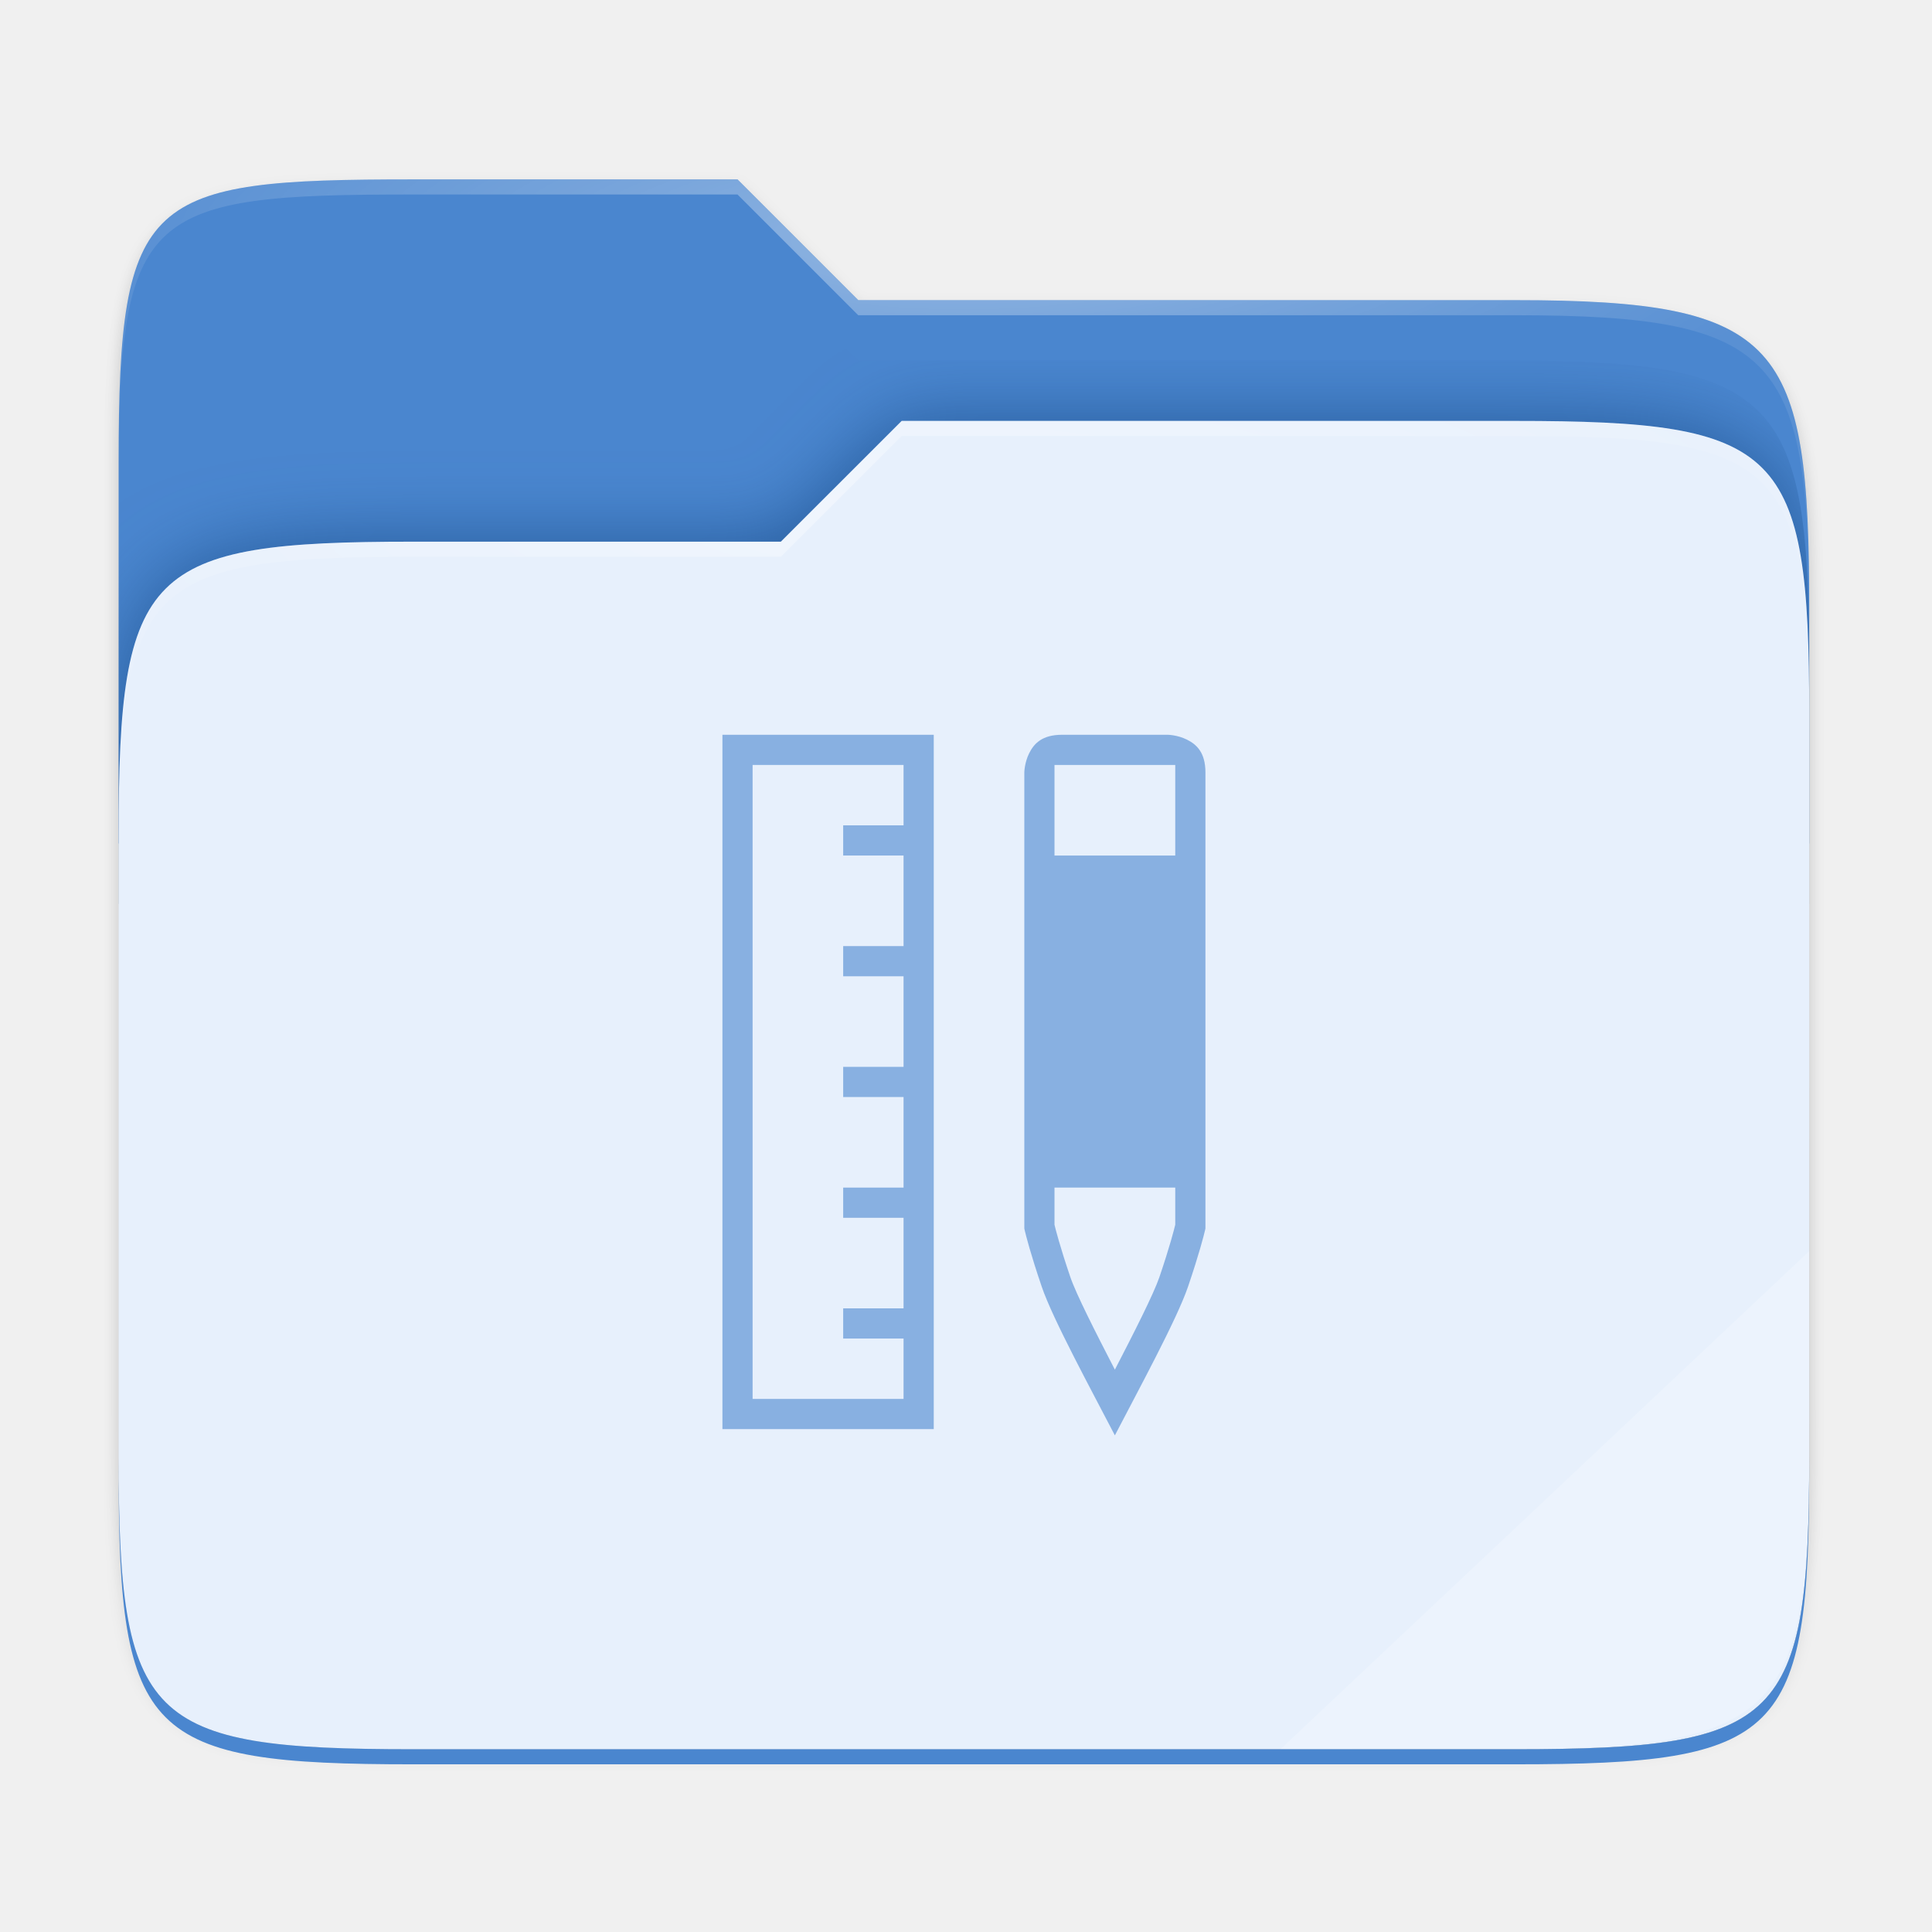
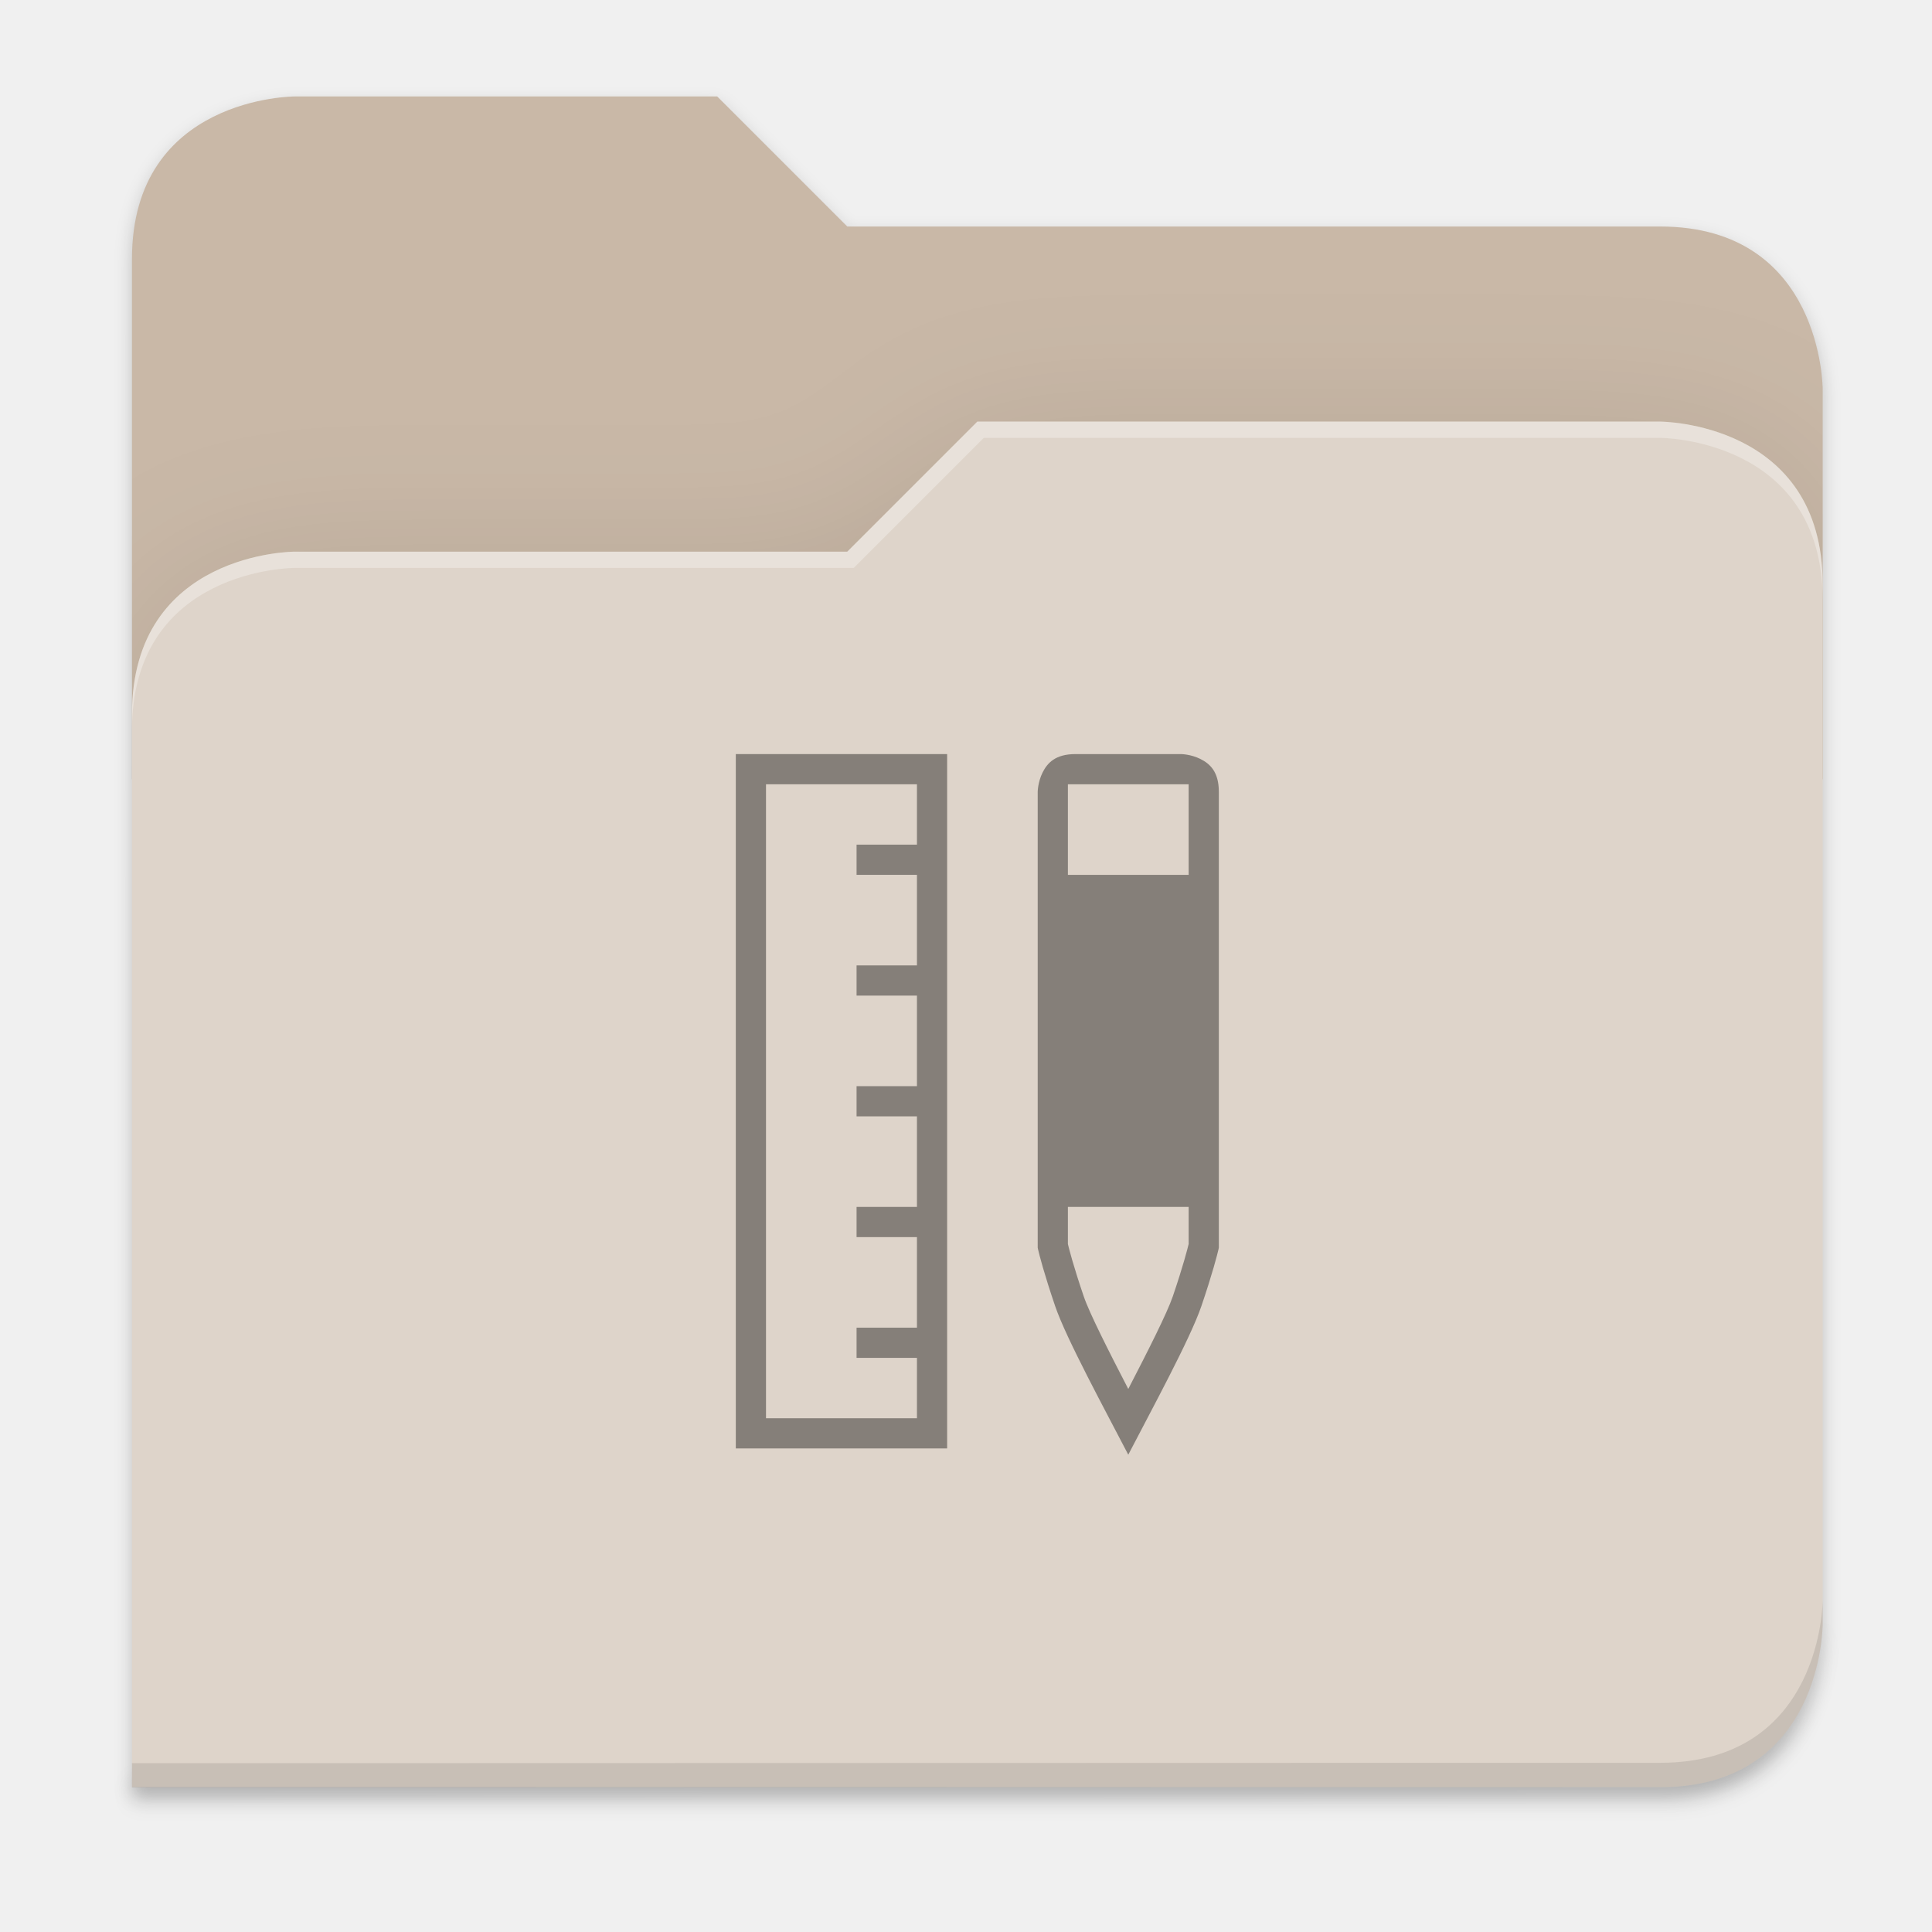
- <svg xmlns="http://www.w3.org/2000/svg" xmlns:xlink="http://www.w3.org/1999/xlink" width="256" height="256" version="1.1" viewBox="0 0 67.73 67.73" id="svg61">
-   <defs id="defs35">
-     <filter id="filter1344" x="-.01" y="-.01" width="1.023" height="1.025" style="color-interpolation-filters:sRGB">
-       <feGaussianBlur stdDeviation="1.06" id="feGaussianBlur2" />
+ <svg xmlns="http://www.w3.org/2000/svg" width="256" height="256" viewBox="0 0 67.733 67.733" version="1.1" id="svg1333">
+   <defs id="defs1327">
+     <clipPath clipPathUnits="userSpaceOnUse" id="clipPath1509">
+       <path id="path1511" d="M 192,-164 H 88 c 0,0 -40,0 -40,40 V 4 h 416 v -96 c 0,0 0,-40 -40,-40 H 224 Z" style="display:inline;opacity:1;vector-effect:none;fill:#c9b8a7;fill-opacity:1;stroke:none;stroke-width:26.067;stroke-linecap:butt;stroke-linejoin:miter;stroke-miterlimit:4;stroke-dasharray:none;stroke-dashoffset:0;stroke-opacity:1;marker:none;marker-start:none;marker-mid:none;marker-end:none;paint-order:normal;enable-background:new" />
+     </clipPath>
+     <clipPath clipPathUnits="userSpaceOnUse" id="clipPath1509-7">
+       <path id="path1511-5" d="M 192,-164 H 88 c 0,0 -40,0 -40,40 V 4 h 416 v -96 c 0,0 0,-40 -40,-40 H 224 Z" style="display:inline;opacity:1;vector-effect:none;fill:#c9b8a7;fill-opacity:1;stroke:none;stroke-width:26.067;stroke-linecap:butt;stroke-linejoin:miter;stroke-miterlimit:4;stroke-dasharray:none;stroke-dashoffset:0;stroke-opacity:1;marker:none;marker-start:none;marker-mid:none;marker-end:none;paint-order:normal;enable-background:new" />
+     </clipPath>
+     <clipPath clipPathUnits="userSpaceOnUse" id="clipPath1509-3">
+       <path id="path1511-6" d="M 192,-164 H 88 c 0,0 -40,0 -40,40 V 4 h 416 v -96 c 0,0 0,-40 -40,-40 H 224 Z" style="display:inline;opacity:1;vector-effect:none;fill:#c9b8a7;fill-opacity:1;stroke:none;stroke-width:26.067;stroke-linecap:butt;stroke-linejoin:miter;stroke-miterlimit:4;stroke-dasharray:none;stroke-dashoffset:0;stroke-opacity:1;marker:none;marker-start:none;marker-mid:none;marker-end:none;paint-order:normal;enable-background:new" />
+     </clipPath>
+     <filter style="color-interpolation-filters:sRGB" id="filter1529" x="-0.108" width="1.217" y="-0.134" height="1.269">
+       <feGaussianBlur stdDeviation="18.8" id="feGaussianBlur1531" />
    </filter>
-     <filter id="filter959" x="-.01" y="-.01" width="1.023" height="1.025" style="color-interpolation-filters:sRGB">
-       <feGaussianBlur stdDeviation="1.06" id="feGaussianBlur5" />
+     <filter style="color-interpolation-filters:sRGB" id="filter1302" x="-0.012" width="1.024" y="-0.012" height="1.024">
+       <feGaussianBlur stdDeviation="2.08" id="feGaussianBlur1304" />
    </filter>
-     <linearGradient id="linearGradient1057" x1="264" x2="48" y1="252" y2="52" gradientTransform="translate(-27.28,-38.7712)" gradientUnits="userSpaceOnUse">
-       <stop style="stop-color:#000000" offset="0" id="stop8" />
-       <stop style="stop-color:#000000;stop-opacity:.433" offset=".159" id="stop10" />
-       <stop style="stop-color:#000000;stop-opacity:.1" offset=".194" id="stop12" />
-       <stop style="stop-color:#000000;stop-opacity:0" offset="1" id="stop14" />
-     </linearGradient>
-     <clipPath id="clipPath977">
-       <path d="M 78.994,52 C 43.626,52 40,53.999 40,89.297 V 140 H 264 V 108.922 C 264,73.624 260.374,68 225.006,68 H 138 L 122,52 Z" style="fill:#f6531e" id="path17" />
-     </clipPath>
-     <filter id="filter989" x="-.05" y="-.07" width="1.107" height="1.136" style="color-interpolation-filters:sRGB">
-       <feGaussianBlur stdDeviation="5" id="feGaussianBlur20" />
+     <filter style="color-interpolation-filters:sRGB" id="filter1316" x="-0.013" width="1.027" y="-0.12" height="1.241">
+       <feGaussianBlur stdDeviation="2.31" id="feGaussianBlur1318" />
    </filter>
-     <linearGradient id="linearGradient4226" x1="224" x2="224" y1="86" y2="478" gradientTransform="matrix(.1198893 0 0 .1198893 3.10092 232.2178)" gradientUnits="userSpaceOnUse">
-       <stop style="stop-color:#fb7c38" offset="0" id="stop23" />
-       <stop style="stop-color:#fda463" offset="1" id="stop25" />
-     </linearGradient>
-     <radialGradient id="radialGradient1371" cx="152" cy="-.126" r="112" gradientTransform="matrix(.2645833 0 0 .06959709 -6.42408 236.1374)" gradientUnits="userSpaceOnUse" xlink:href="#linearGradient1361" />
-     <linearGradient id="linearGradient1361">
-       <stop style="stop-color:#ffffff" offset="0" id="stop29" />
-       <stop style="stop-color:#ffffff;stop-opacity:.204" offset="1" id="stop31" />
-     </linearGradient>
-     <radialGradient id="radialGradient1363" cx="148" cy="39.684" r="112" gradientTransform="matrix(.2645833 0 0 .06723474 -6.42408 242.9855)" gradientUnits="userSpaceOnUse" xlink:href="#linearGradient1361" />
  </defs>
-   <g transform="translate(0,-229.2667)" id="g59">
-     <g transform="translate(0,1.544133)" id="g57">
-       <path transform="matrix(.2645833 0 0 .2645833 .79375 230.5119)" d="m51.714 15.229c-35.369 0-38.994 1.999-38.994 37.297v123.781c0 35.298 3.626 38.922 38.994 38.922h146.012c35.369 0 38.994-3.624 38.994-38.922v-104.156c0-35.298-3.626-40.922-38.994-40.922h-87.006l-16-16z" style="filter:url(#filter1344);opacity:.1" id="path37" />
-       <path transform="matrix(.2645833 0 0 .2645833 .79375 230.5119)" d="m51.714 14.229c-35.369 0-38.994 1.999-38.994 37.297v131.781c0 35.298 3.626 38.922 38.994 38.922h146.012c35.369 0 38.994-3.624 38.994-38.922v-112.156c0-35.298-3.626-40.922-38.994-40.922h-87.006l-16-16z" style="filter:url(#filter959);opacity:.1" id="path39" />
-       <path transform="matrix(.2645833 0 0 .2645833 .79375 230.5119)" d="m51.714 13.229c-35.369 0-38.994 1.999-38.994 37.297v131.781c0 35.298 3.626 38.922 38.994 38.922h146.012c35.369 0 38.994-3.624 38.994-38.922v-112.156c0-35.298-3.626-40.922-38.994-40.922h-87.006l-16-16z" style="fill:url(#linearGradient1057);filter:url(#filter1067);opacity:.4" id="path41" />
-       <path d="m14.476 234.012c-9.358 0-10.317 0.529-10.317 9.868v13.415h59.267v-8.223c0-9.339-0.959-10.827-10.317-10.827h-23.02l-4.233-4.233z" style="fill:#4a86cf;fill-opacity:1" id="path43" />
-       <path transform="matrix(.2645833 0 0 .2645833 -6.42408 222.3703)" d="M 78.994,92 C 43.625,92 40,95.625 40,130.923 v 82.155 C 40,248.375 43.625,252 78.994,252 H 225.006 C 260.375,252 264,248.375 264,213.077 V 114.923 C 264,79.625 260.375,76 225.006,76 H 143.75 l -16.008,16 z" clip-path="url(#clipPath977)" style="fill:#002e65;filter:url(#filter989);opacity:0.5;fill-opacity:1" id="path45" />
-       <path d="m14.476 246.712c-9.358 0-10.317 0.959-10.317 10.298v21.737c0 9.339 0.959 10.298 10.317 10.298h38.633c9.358 0 10.317-0.959 10.317-10.298v-25.97c0-9.339-0.959-10.298-10.317-10.298h-21.499l-4.235 4.233z" style="fill:#e7f0fc;fill-opacity:1" id="path47" />
-       <path d="m14.476 234.012c-9.358 0-10.317 0.529-10.317 9.868v0.529c0-9.339 0.959-9.868 10.317-9.868h11.379l4.233 4.233h23.02c9.358 0 10.317 1.488 10.317 10.827v-0.529c0-9.339-0.959-10.827-10.317-10.827h-23.02l-4.233-4.233z" style="fill:url(#radialGradient1371);opacity:.4" id="path49" />
-       <path d="m31.61 242.479-4.235 4.233h-12.898c-9.358 0-10.317 0.959-10.317 10.298v0.529c0-9.339 0.959-10.298 10.317-10.298h12.898l4.235-4.233h21.499c9.358 0 10.317 0.959 10.317 10.298v-0.529c0-9.339-0.959-10.298-10.317-10.298z" style="fill:url(#radialGradient1363);opacity:.4" id="path51" />
-       <path d="m 63.426,271.583 -18.549,17.472 h 7.247 c 10.251,0 11.302,-0.989 11.302,-10.626 z" style="opacity:0.2;fill:#ffffff;stroke-width:1.063" id="path53" />
-       <path d="m 4.159,278.747 v 0.529 c 0,9.339 0.959,10.298 10.317,10.298 h 38.632 c 9.358,0 10.317,-0.959 10.317,-10.298 v -0.529 c 0,9.339 -0.959,10.298 -10.317,10.298 h -38.632 c -9.358,0 -10.317,-0.959 -10.317,-10.298 z" style="opacity:1;fill:#4a86cf;fill-opacity:1" id="path55" />
-       <g transform="matrix(0.2645833,0,0,0.2645833,-747.2574,220.673)" style="opacity:0.6;enable-background:new;fill:#4a86cf;fill-opacity:1" id="g61">
-         <path d="m 2965,124 c -2.667,0 -3.725,1.186 -4.356,2.447 C 2960.014,127.709 2960,129 2960,129 v 60.402 l 0.045,0.219 c 0.159,0.696 0.8,3.214 2.27,7.529 1.468,4.31 6.651,13.828 9.685,19.68 3.032,-5.848 8.218,-15.37 9.685,-19.68 1.47,-4.316 2.113,-6.851 2.27,-7.531 l 0.045,-0.217 V 129 c 0,-2.667 -1.186,-3.725 -2.447,-4.355 C 2980.291,124.014 2979,124 2979,124 Z m -1,4 h 16 v 12 h -16 z m 0,56 h 16 v 4.91 c -0.13,0.553 -0.709,2.861 -2.102,6.951 -0.756,2.219 -3.318,7.269 -5.898,12.26 -2.58,-4.99 -5.143,-10.04 -5.898,-12.26 -1.393,-4.091 -1.971,-6.387 -2.102,-6.945 z" style="fill:#4a86cf;fill-opacity:1" id="path57" />
-         <path d="m 2920,124 v 92 h 28 v -92 z m 4,4 h 20 v 8 h -8 v 4 h 8 v 12 h -8 v 4 h 8 v 12 h -8 v 4 h 8 v 12 h -8 v 4 h 8 v 12 h -8 v 4 h 8 v 8 h -20 v -83 z" style="fill:#4a86cf;fill-opacity:1" id="path59" />
+   <g id="layer1" transform="translate(0,-229.2666)">
+     <g style="display:inline;enable-background:new" transform="matrix(0.1424848,0,0,0.1424848,-2.212436,256.0162)" id="g6962">
+       <path id="path1310" d="m 464,210 c 0,0 0,40 -40,40 l -375.998,0.094 -0.004,6 L 424,256 c 40,0 40,-40 40,-40 z" style="display:inline;opacity:0.1;vector-effect:none;fill:#000000;fill-opacity:1;stroke:none;stroke-width:26.067;stroke-linecap:butt;stroke-linejoin:miter;stroke-miterlimit:4;stroke-dasharray:none;stroke-dashoffset:0;stroke-opacity:1;marker:none;marker-start:none;marker-mid:none;marker-end:none;paint-order:normal;filter:url(#filter1316);enable-background:new" />
+       <path id="path1461" d="m 88,-162 c 0,0 -40,0 -40,40 l -0.035,128 h 0.033 l -0.033,248.094 376.035,-0.094 c 40,0 40,-40 40,-40 V 6 -42 v -48 c 0,0 0,-40 -40,-40 h -200 l -32,-32 z" style="display:inline;opacity:0.2;vector-effect:none;fill:#000000;fill-opacity:1;stroke:none;stroke-width:26.067;stroke-linecap:butt;stroke-linejoin:miter;stroke-miterlimit:4;stroke-dasharray:none;stroke-dashoffset:0;stroke-opacity:1;marker:none;marker-start:none;marker-mid:none;marker-end:none;paint-order:normal;filter:url(#filter1302);enable-background:new" />
+       <path style="display:inline;opacity:1;vector-effect:none;fill:#c9b8a7;fill-opacity:1;stroke:none;stroke-width:26.067;stroke-linecap:butt;stroke-linejoin:miter;stroke-miterlimit:4;stroke-dasharray:none;stroke-dashoffset:0;stroke-opacity:1;marker:none;marker-start:none;marker-mid:none;marker-end:none;paint-order:normal;enable-background:new" d="M 192,-164 H 88 c 0,0 -40,0 -40,40 V 4 H 464 V -92 c 0,0 0,-40 -40,-40 H 224 Z" id="path1442" />
+       <path id="path1505" d="m 256,-80 -32,32 H 88 c 0,0 -40,0 -40,40 v 264 h 376 c 40,0 40,-40 40,-40 V -40 c 0,-40 -40,-40 -40,-40 z" style="display:inline;opacity:0.1;vector-effect:none;fill:#000000;fill-opacity:1;stroke:none;stroke-width:26.067;stroke-linecap:butt;stroke-linejoin:miter;stroke-miterlimit:4;stroke-dasharray:none;stroke-dashoffset:0;stroke-opacity:1;marker:none;marker-start:none;marker-mid:none;marker-end:none;paint-order:normal;filter:url(#filter1529);enable-background:new" clip-path="url(#clipPath1509-3)" transform="translate(1.0107064e-4,-3.5134784e-5)" />
+       <path style="display:inline;opacity:1;vector-effect:none;fill:#ded4ca;fill-opacity:1;stroke:none;stroke-width:26.067;stroke-linecap:butt;stroke-linejoin:miter;stroke-miterlimit:4;stroke-dasharray:none;stroke-dashoffset:0;stroke-opacity:1;marker:none;marker-start:none;marker-mid:none;marker-end:none;paint-order:normal;enable-background:new" d="m 256,-84 -32,32 H 88 c 0,0 -40,0 -40,40 V 252 H 424 c 40,0 40,-40 40,-40 V -44 c 0,-40 -40,-40 -40,-40 z" id="rect1100-0-9" />
+       <path style="display:inline;opacity:0.1;vector-effect:none;fill:#000000;fill-opacity:1;stroke:none;stroke-width:26.067;stroke-linecap:butt;stroke-linejoin:miter;stroke-miterlimit:4;stroke-dasharray:none;stroke-dashoffset:0;stroke-opacity:1;marker:none;marker-start:none;marker-mid:none;marker-end:none;paint-order:normal;enable-background:new" d="m 464,206 c 0,0 0,40 -40,40 l -375.998,0.094 -0.004,6 L 424,252 c 40,0 40,-40 40,-40 z" id="path1449" />
+       <path style="display:inline;opacity:0.3;vector-effect:none;fill:#ffffff;fill-opacity:1;stroke:none;stroke-width:26.067;stroke-linecap:butt;stroke-linejoin:miter;stroke-miterlimit:4;stroke-dasharray:none;stroke-dashoffset:0;stroke-opacity:1;marker:none;marker-start:none;marker-mid:none;marker-end:none;paint-order:normal;enable-background:new" d="m 256,-84 -32,32 H 88 c 0,0 -40,0 -40,40 v 4 c 0,-40 40,-40 40,-40 H 225.591 l 32,-32 h 166.409 c 0,0 40,0 40,40 v -4 c 0,-40 -40,-40 -40,-40 z" id="path1328" />
+       <g transform="matrix(1.857014,0,0,1.857014,-5225.906,-232.4632)" style="opacity:0.4;fill:#000000;fill-opacity:1;enable-background:new" id="g61">
+         <path d="m 2965,124 c -2.667,0 -3.725,1.186 -4.356,2.447 C 2960.014,127.709 2960,129 2960,129 v 60.402 l 0.045,0.219 c 0.159,0.696 0.8,3.214 2.27,7.529 1.468,4.31 6.651,13.828 9.685,19.68 3.032,-5.848 8.218,-15.37 9.685,-19.68 1.47,-4.316 2.113,-6.851 2.27,-7.531 l 0.045,-0.217 V 129 c 0,-2.667 -1.186,-3.725 -2.447,-4.355 C 2980.291,124.014 2979,124 2979,124 Z m -1,4 h 16 v 12 h -16 z m 0,56 h 16 v 4.91 c -0.13,0.553 -0.709,2.861 -2.102,6.951 -0.756,2.219 -3.318,7.269 -5.898,12.26 -2.58,-4.99 -5.143,-10.04 -5.898,-12.26 -1.393,-4.091 -1.971,-6.387 -2.102,-6.945 z" style="fill:#000000;fill-opacity:1" id="path57" />
+         <path d="m 2920,124 v 92 h 28 v -92 z m 4,4 h 20 v 8 h -8 v 4 h 8 v 12 h -8 v 4 h 8 v 12 h -8 v 4 h 8 v 12 h -8 v 4 h 8 v 12 h -8 v 4 h 8 v 8 h -20 v -83 z" style="fill:#000000;fill-opacity:1" id="path59" />
      </g>
    </g>
  </g>
</svg>
